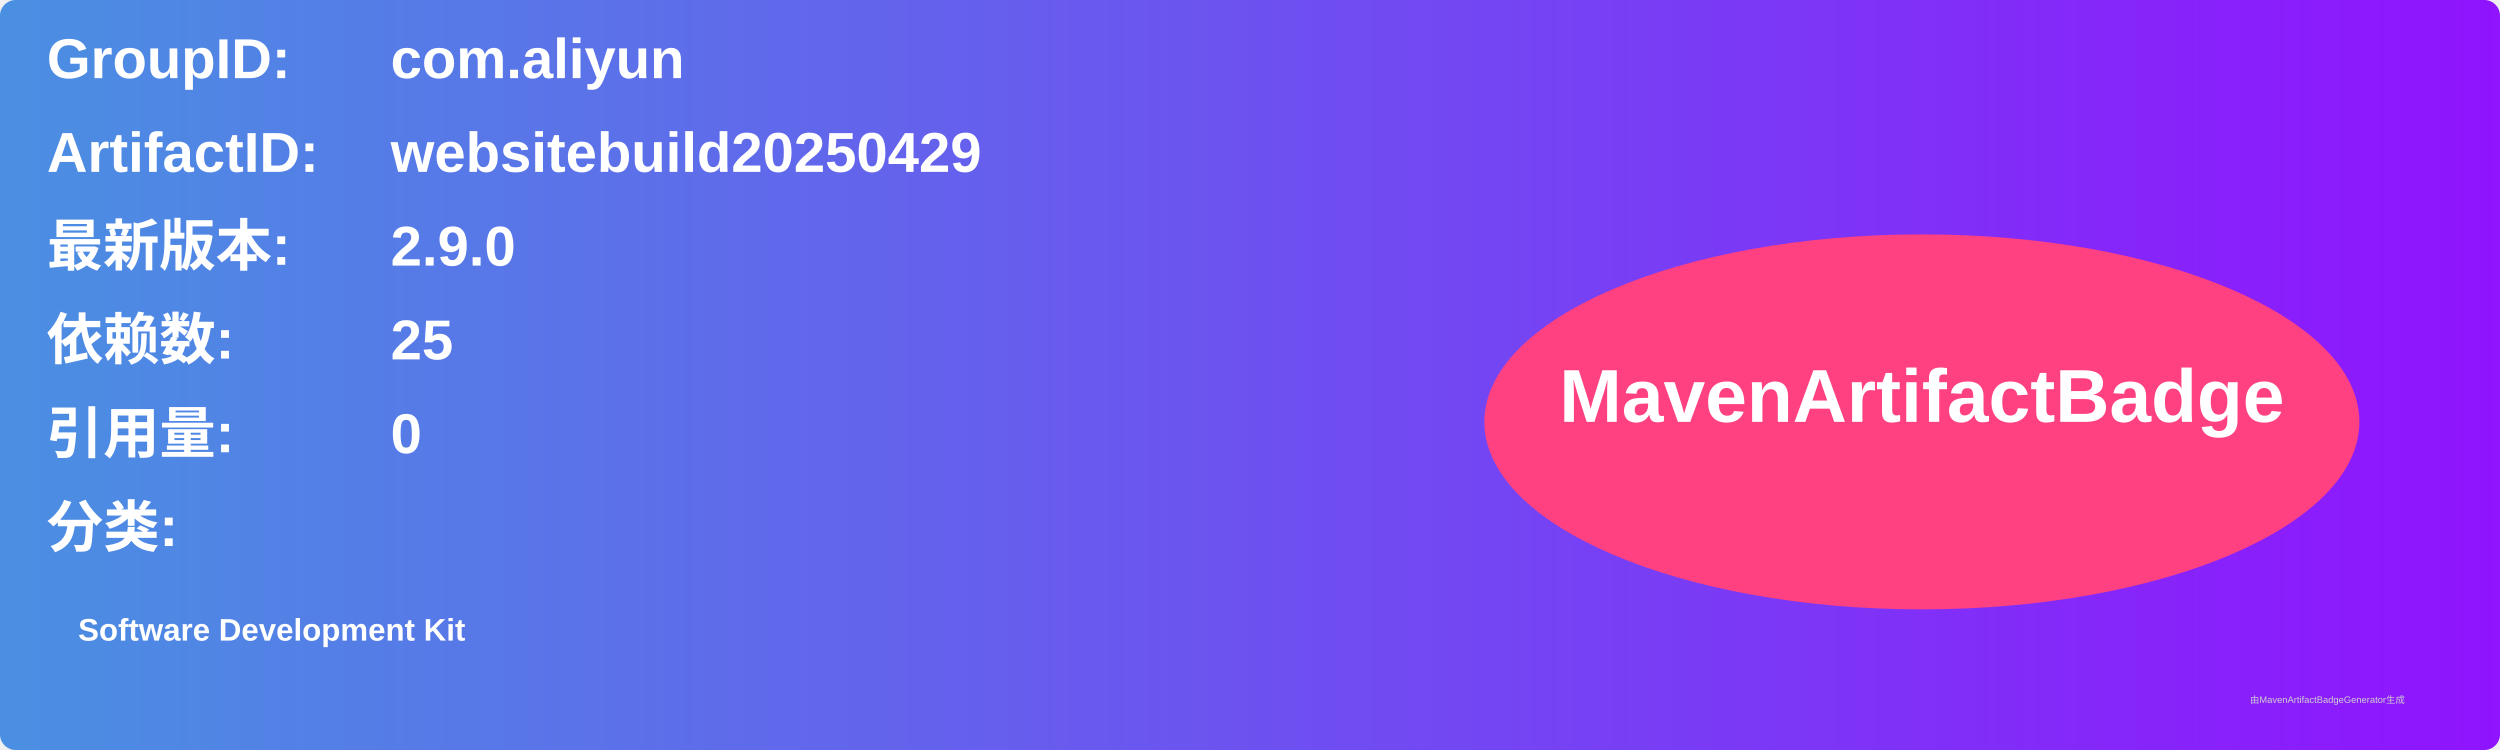
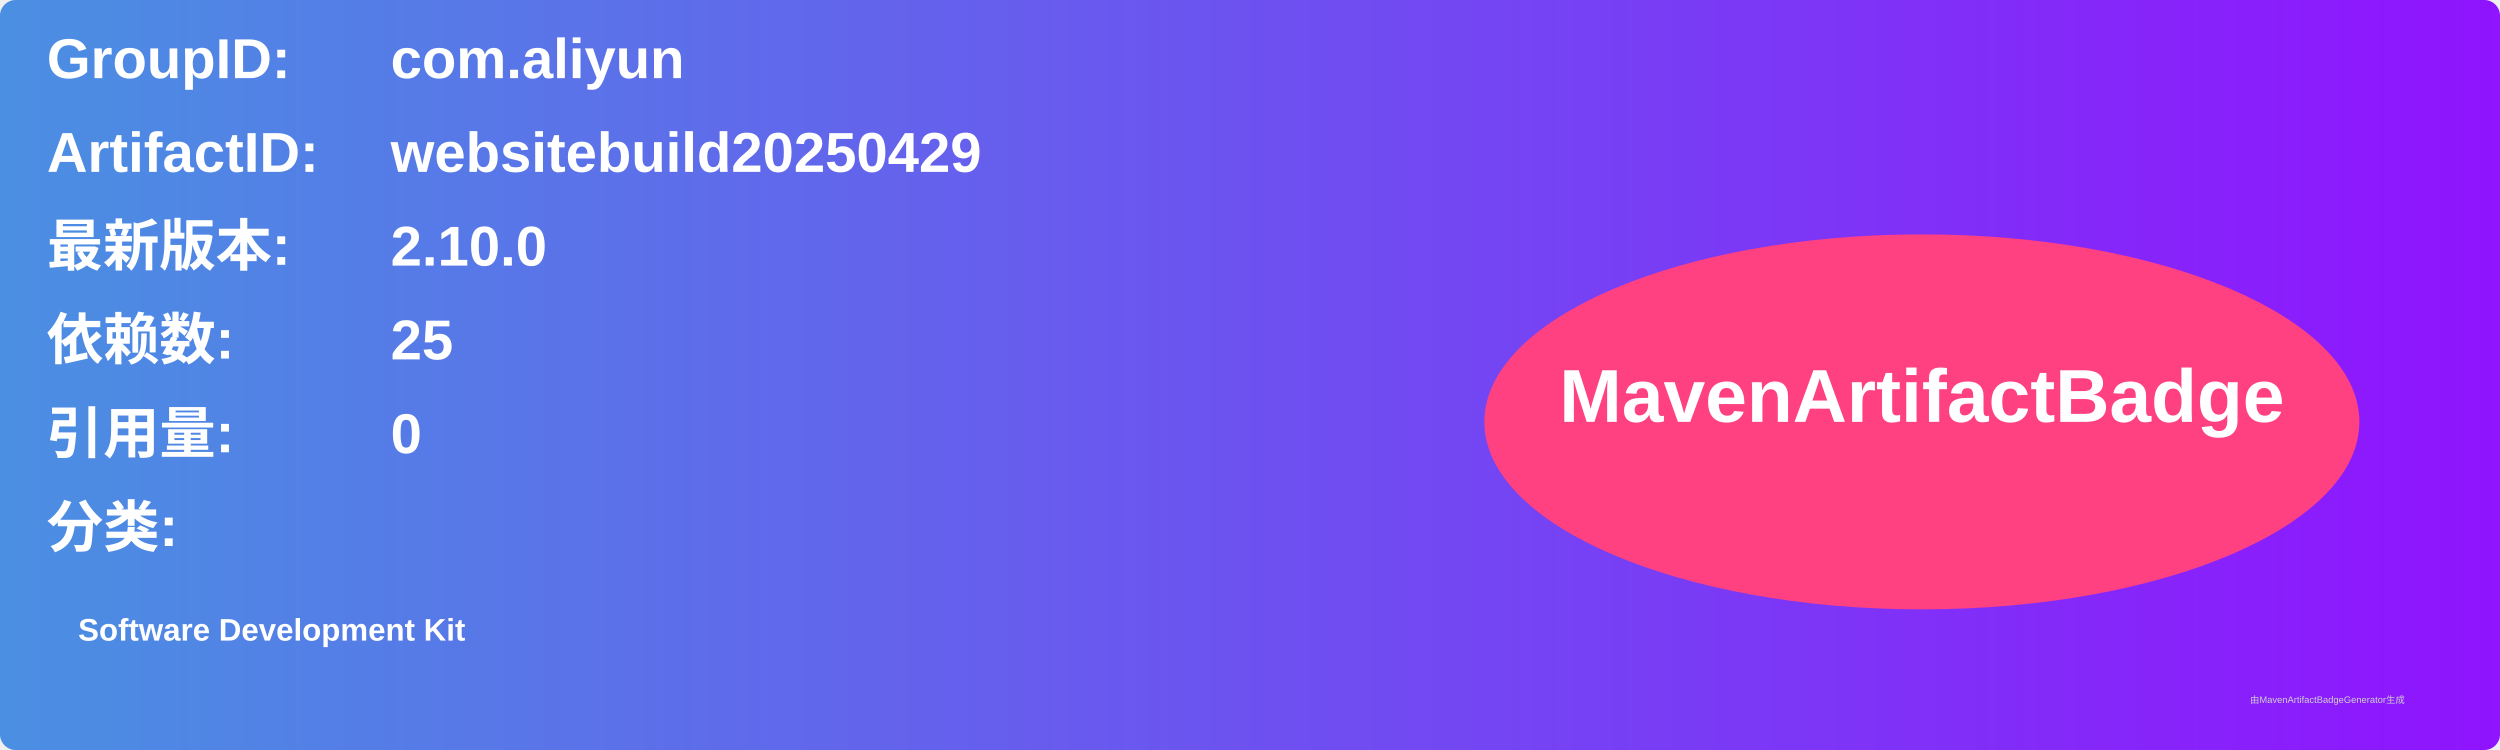
<svg xmlns="http://www.w3.org/2000/svg" width="800" height="240" viewBox="0 0 800 240">
  <linearGradient id="grad" x1="0%" y1="0%" x2="100%" y2="0%">
    <stop offset="0%" stop-color="#4a90e2" />
    <stop offset="100%" stop-color="#9013fe" />
  </linearGradient>
  <rect width="100%" height="100%" rx="5" ry="5" fill="url(#grad)" />
  <g transform="translate(15, 15)">
    <text x="0" y="10" font-family="Arial" font-size="18" fill="white" font-weight="bold" width="260">GroupID:</text>
    <text x="110" y="10" font-family="Arial" font-size="18" fill="white" font-weight="bold" width="460">com.aliyun</text>
    <text x="0" y="40" font-family="Arial" font-size="18" fill="white" font-weight="bold" width="260">ArtifactID:</text>
    <text x="110" y="40" font-family="Arial" font-size="18" fill="white" font-weight="bold" width="460">websitebuild20250429</text>
    <text x="0" y="70" font-family="Arial" font-size="18" fill="white" font-weight="bold">最新版本:</text>
    <text x="110" y="70" font-family="Arial" font-size="18" fill="white" font-weight="bold">
-       <tspan font-weight="bold">2.9.0</tspan>
+       <tspan font-weight="bold">2.10.0</tspan>
    </text>
    <text x="0" y="100" font-family="Arial" font-size="18" fill="white" font-weight="bold">依赖数: </text>
    <text x="110" y="100" font-family="Arial" font-size="18" fill="white">
      <tspan font-weight="bold">25</tspan>
    </text>
    <text x="0" y="130" font-family="Arial" font-size="18" fill="white" font-weight="bold">引用量: </text>
    <text x="110" y="130" font-family="Arial" font-size="18" fill="white">
      <tspan font-weight="bold">0</tspan>
    </text>
    <text x="0" y="160" font-family="Arial" font-size="18" fill="white" font-weight="bold">分类:</text>
    <text x="10" y="190" font-family="Arial" font-size="10" fill="white">
      <tspan font-weight="bold">Software Development Kit</tspan>
    </text>
    <ellipse cx="600" cy="120" rx="140" ry="60" fill="#ff4081" />
    <text x="600" y="120" text-anchor="middle" font-family="Arial" font-size="24" fill="white" font-weight="bold">MavenArtifactBadge</text>
  </g>
  <text x="720" y="225" font-family="Arial" font-size="3" fill="#d0d0d0">由MavenArtifactBadgeGenerator生成</text>
</svg>
